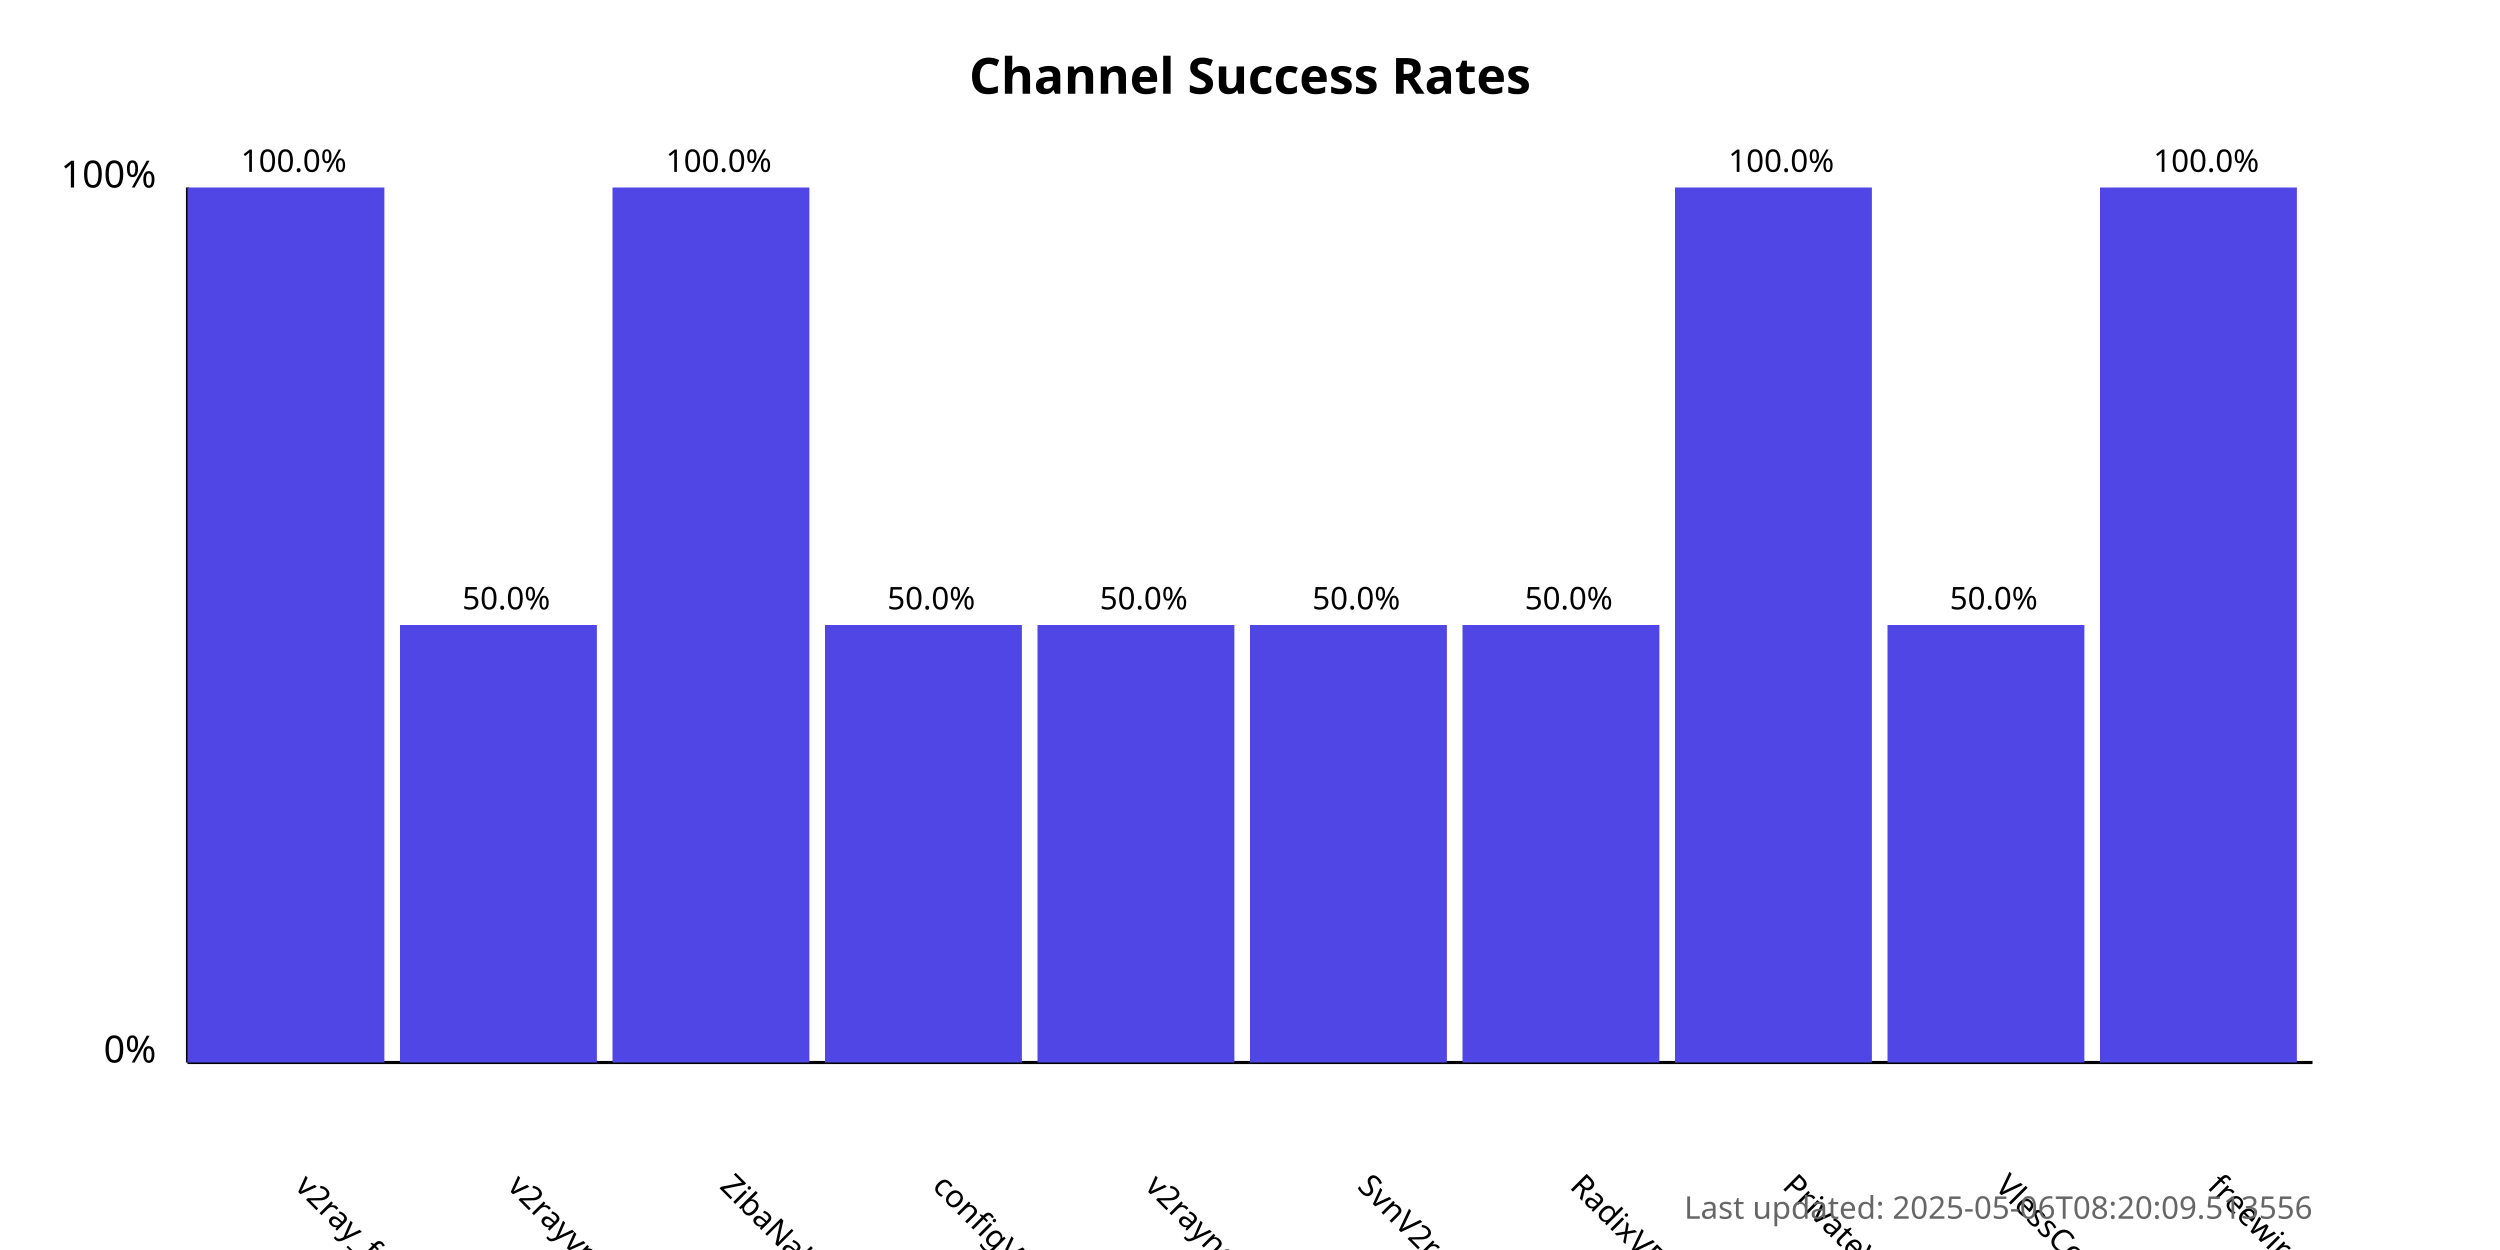
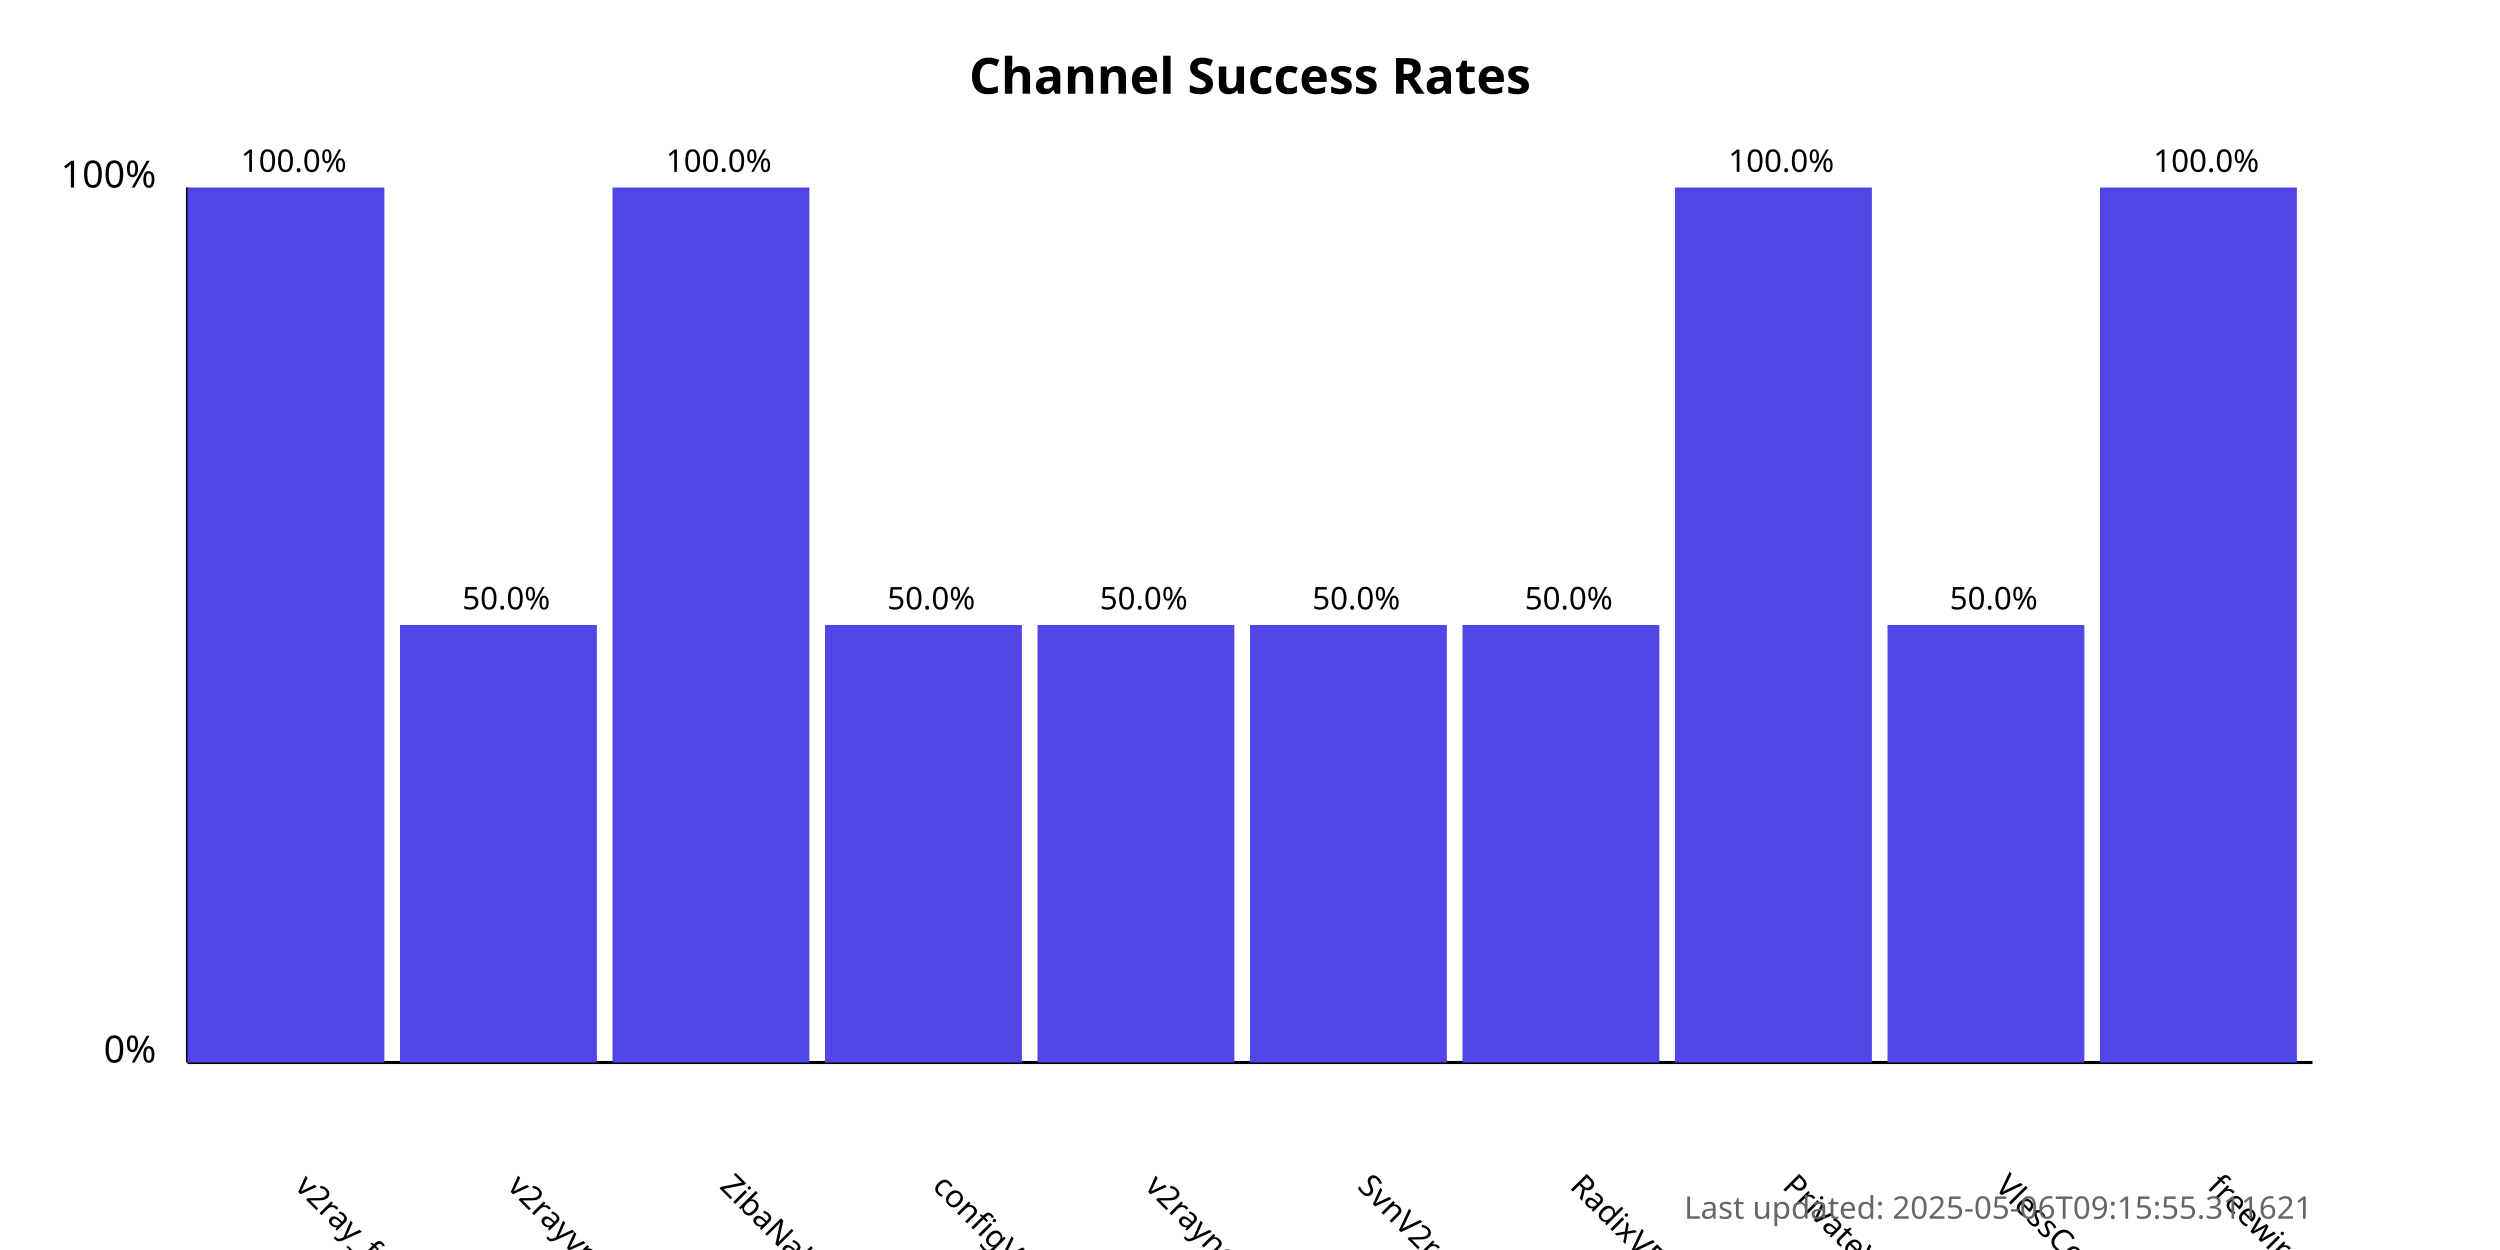
<svg xmlns="http://www.w3.org/2000/svg" width="800" height="400">
  <style>
            .chart-title { font: bold 16px sans-serif; }
            .axis-label { font: 12px sans-serif; }
            .tick-label { font: 10px sans-serif; }
            .bar { fill: #4f46e5; }
            .bar:hover { fill: #6366f1; }
            .timestamp { font: 10px sans-serif; fill: #666; }
        </style>
  <text x="400.0" y="30" text-anchor="middle" class="chart-title">
            Channel Success Rates
        </text>
  <line x1="60" y1="340" x2="60" y2="60" stroke="black" stroke-width="1" />
  <line x1="60" y1="340" x2="740" y2="340" stroke="black" stroke-width="1" />
  <text x="50" y="340" text-anchor="end" class="axis-label">0%</text>
  <text x="50" y="60" text-anchor="end" class="axis-label">100%</text>
  <g>
    <rect x="60" y="60.0" width="63.0" height="280.0" class="bar" />
    <text x="94.0" y="380" transform="rotate(45, 94.0, 380)" text-anchor="start" class="tick-label">
                v2ray_free_conf
            </text>
    <text x="94.0" y="55.0" text-anchor="middle" class="tick-label">
                100.0%
            </text>
  </g>
  <g>
    <rect x="128.0" y="200.0" width="63.0" height="140.0" class="bar" />
    <text x="162.0" y="380" transform="rotate(45, 162.0, 380)" text-anchor="start" class="tick-label">
                v2rayvpno
            </text>
    <text x="162.0" y="195.0" text-anchor="middle" class="tick-label">
                50.0%
            </text>
  </g>
  <g>
    <rect x="196.0" y="60.0" width="63.0" height="280.0" class="bar" />
    <text x="230.0" y="380" transform="rotate(45, 230.0, 380)" text-anchor="start" class="tick-label">
                ZibaNabz
            </text>
    <text x="230.0" y="55.0" text-anchor="middle" class="tick-label">
                100.0%
            </text>
  </g>
  <g>
    <rect x="264.0" y="200.0" width="63.0" height="140.0" class="bar" />
    <text x="298.0" y="380" transform="rotate(45, 298.0, 380)" text-anchor="start" class="tick-label">
                configV2rayForFree
            </text>
    <text x="298.0" y="195.0" text-anchor="middle" class="tick-label">
                50.0%
            </text>
  </g>
  <g>
    <rect x="332.0" y="200.0" width="63.0" height="140.0" class="bar" />
    <text x="366.0" y="380" transform="rotate(45, 366.0, 380)" text-anchor="start" class="tick-label">
                v2rayngvpn
            </text>
    <text x="366.0" y="195.0" text-anchor="middle" class="tick-label">
                50.0%
            </text>
  </g>
  <g>
    <rect x="400.0" y="200.0" width="63.0" height="140.0" class="bar" />
    <text x="434.0" y="380" transform="rotate(45, 434.0, 380)" text-anchor="start" class="tick-label">
                SvnV2ray
            </text>
    <text x="434.0" y="195.0" text-anchor="middle" class="tick-label">
                50.0%
            </text>
  </g>
  <g>
    <rect x="468.0" y="200.0" width="63.0" height="140.0" class="bar" />
    <text x="502.0" y="380" transform="rotate(45, 502.0, 380)" text-anchor="start" class="tick-label">
                RadixVPN
            </text>
    <text x="502.0" y="195.0" text-anchor="middle" class="tick-label">
                50.0%
            </text>
  </g>
  <g>
    <rect x="536.0" y="60.0" width="63.0" height="280.0" class="bar" />
    <text x="570.0" y="380" transform="rotate(45, 570.0, 380)" text-anchor="start" class="tick-label">
                PrivateVPNs
            </text>
    <text x="570.0" y="55.0" text-anchor="middle" class="tick-label">
                100.0%
            </text>
  </g>
  <g>
    <rect x="604.0" y="200.0" width="63.0" height="140.0" class="bar" />
    <text x="638.0" y="380" transform="rotate(45, 638.0, 380)" text-anchor="start" class="tick-label">
                VlessConfig
            </text>
    <text x="638.0" y="195.0" text-anchor="middle" class="tick-label">
                50.0%
            </text>
  </g>
  <g>
    <rect x="672.0" y="60.0" width="63.0" height="280.0" class="bar" />
    <text x="706.0" y="380" transform="rotate(45, 706.0, 380)" text-anchor="start" class="tick-label">
                freewireguard
            </text>
    <text x="706.0" y="55.0" text-anchor="middle" class="tick-label">
                100.0%
            </text>
  </g>
  <text x="740" y="390" text-anchor="end" class="timestamp">
-             Last updated: 2025-05-06T08:20:09.513556
+             Last updated: 2025-05-06T09:15:55.311621
        </text>
</svg>
